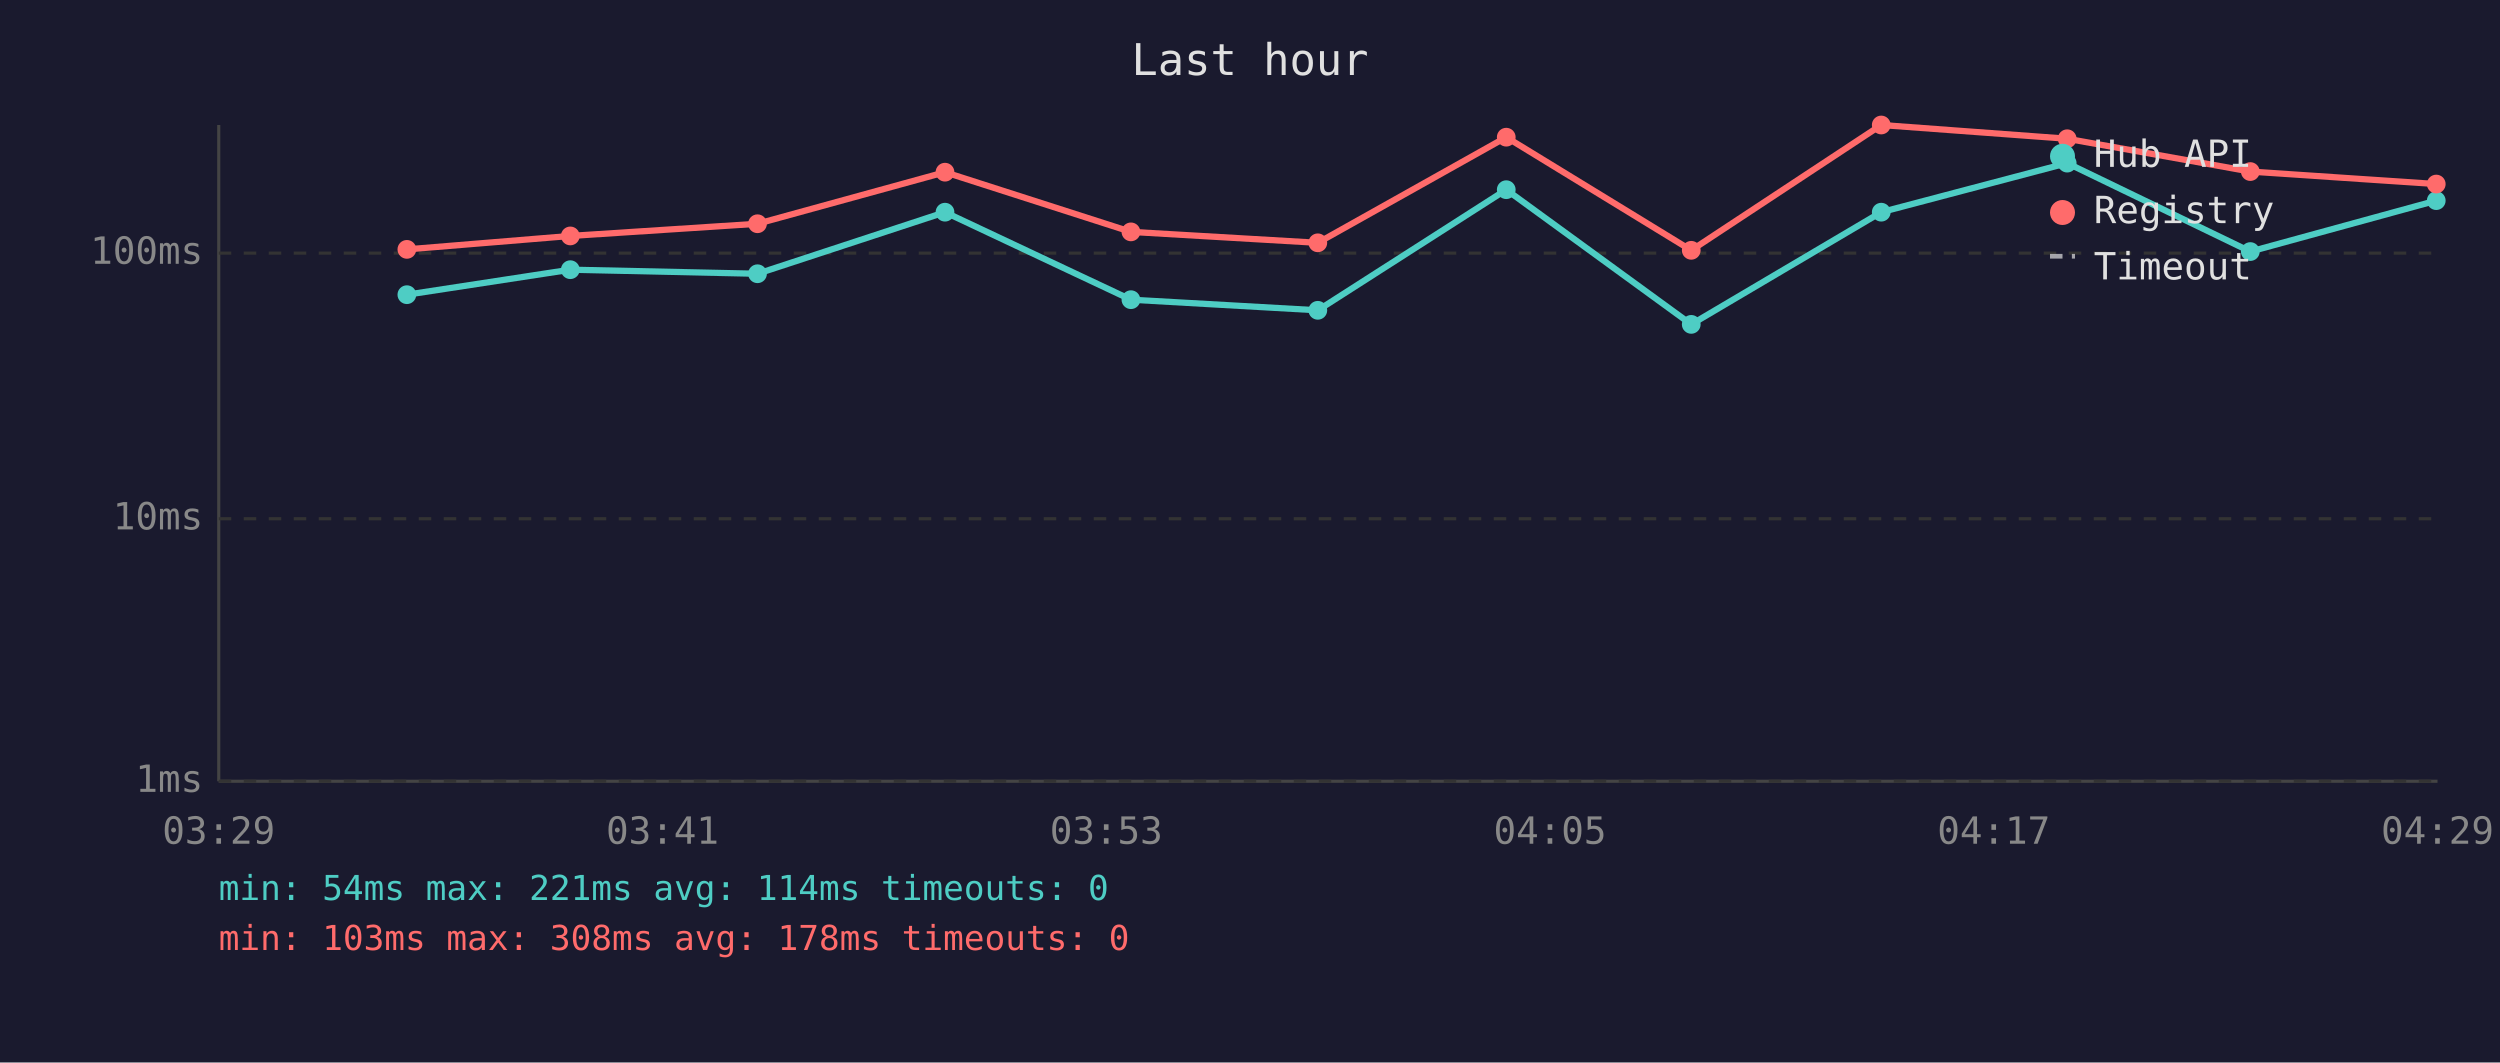
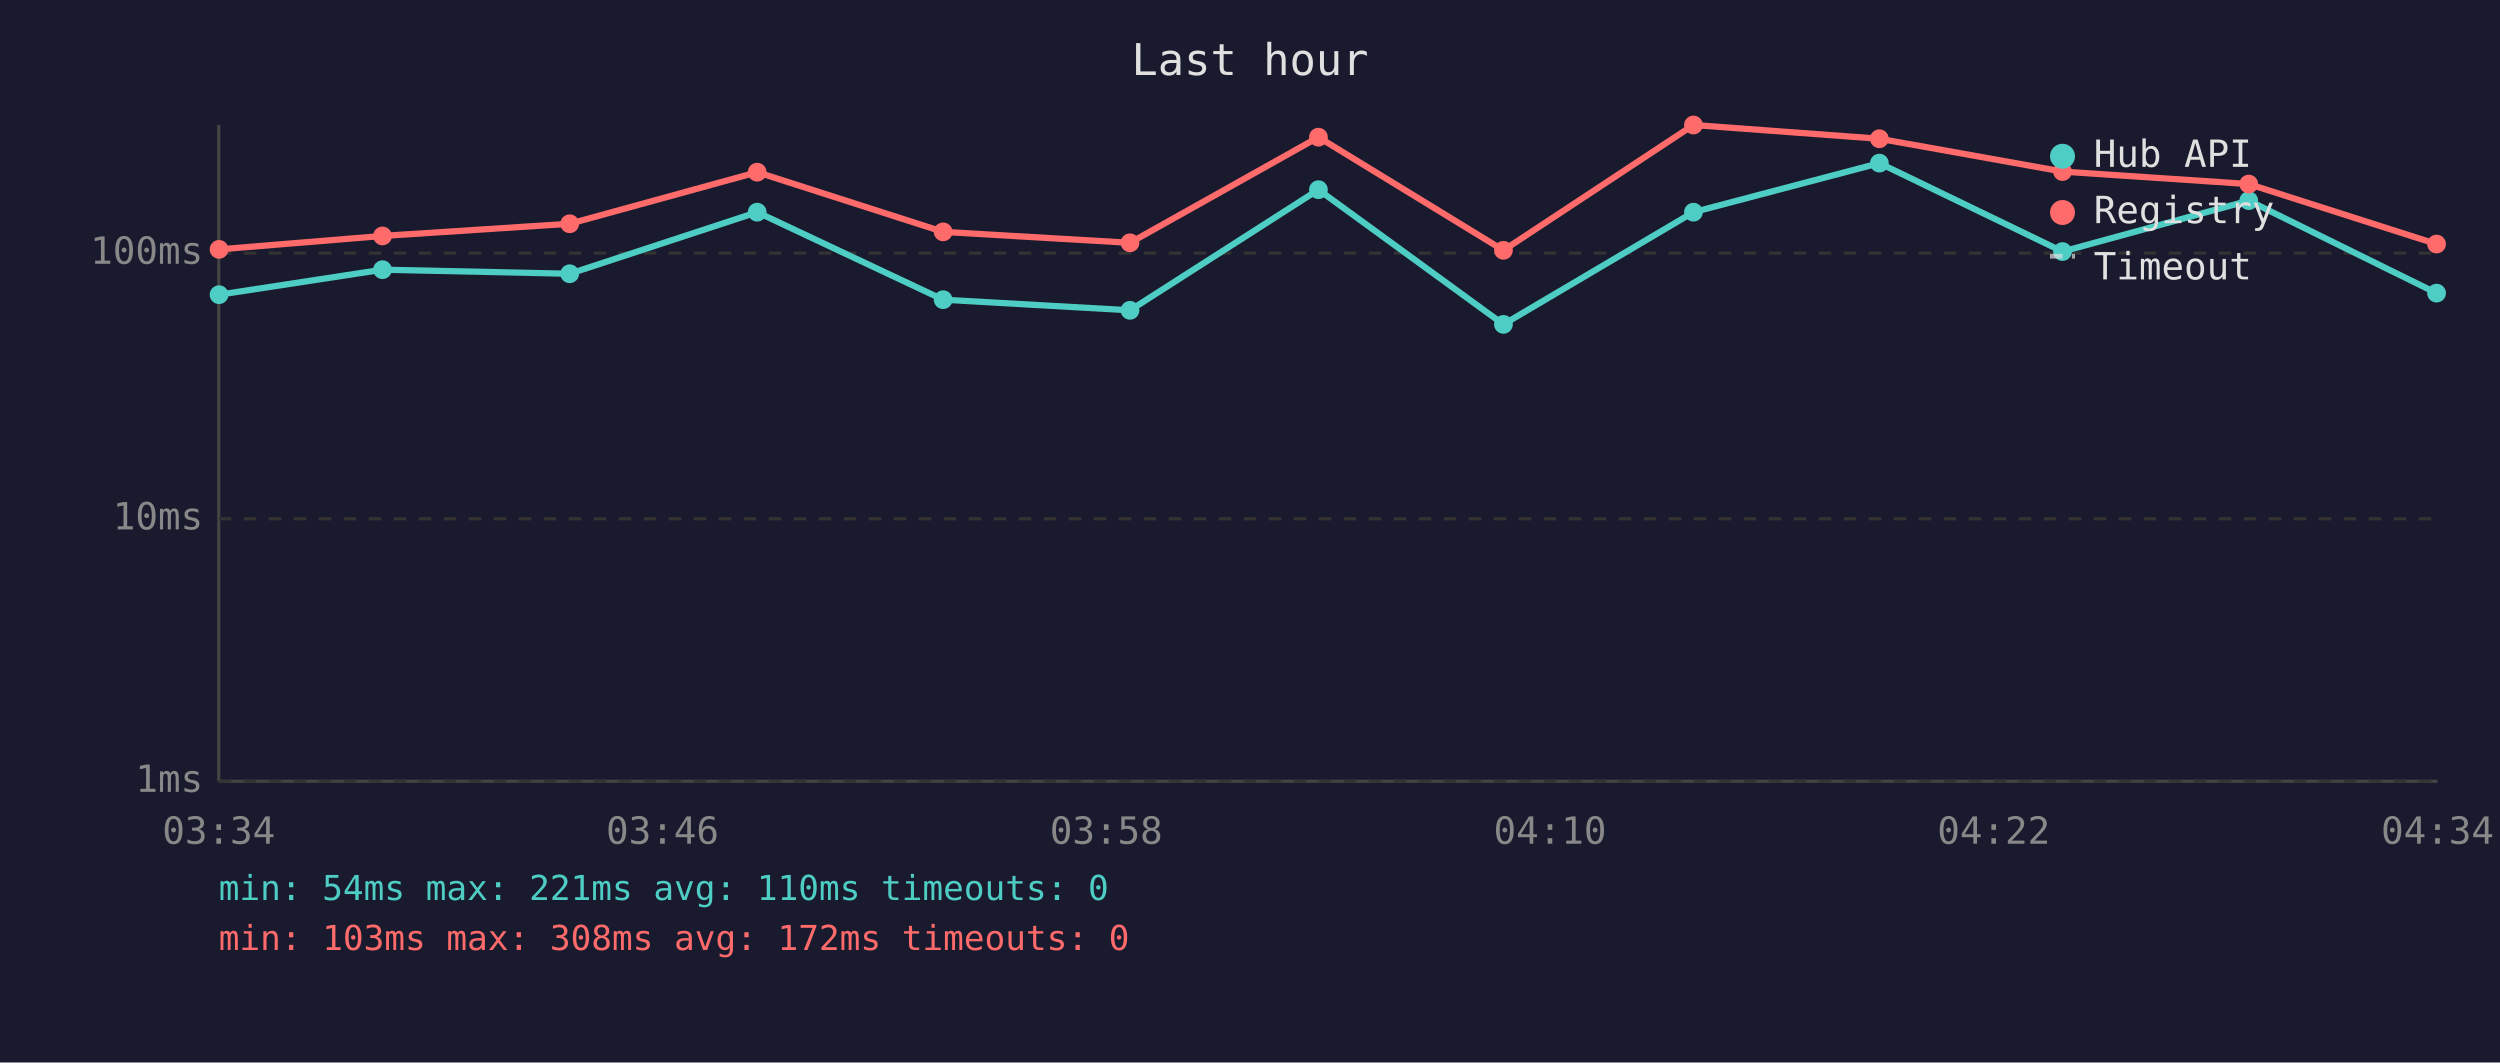
<svg xmlns="http://www.w3.org/2000/svg" viewBox="0 0 800 340" font-family="monospace" font-size="12">
  <rect width="800" height="340" fill="#1a1a2e" />
  <text x="400" y="24" fill="#e0e0e0" font-size="14" text-anchor="middle">Last hour</text>
  <line x1="70" y1="40" x2="70" y2="250" stroke="#444" stroke-width="1" />
  <line x1="70" y1="250" x2="780" y2="250" stroke="#444" stroke-width="1" />
  <line x1="70" y1="250" x2="780" y2="250" stroke="#333" stroke-width="1" stroke-dasharray="4" />
  <text x="65" y="250" fill="#888" text-anchor="end" dominant-baseline="middle">1ms</text>
  <line x1="70" y1="166" x2="780" y2="166" stroke="#333" stroke-width="1" stroke-dasharray="4" />
  <text x="65" y="166" fill="#888" text-anchor="end" dominant-baseline="middle">10ms</text>
  <line x1="70" y1="81" x2="780" y2="81" stroke="#333" stroke-width="1" stroke-dasharray="4" />
  <text x="65" y="81" fill="#888" text-anchor="end" dominant-baseline="middle">100ms</text>
-   <text x="70" y="270" fill="#888" text-anchor="middle">03:29</text>
-   <text x="212" y="270" fill="#888" text-anchor="middle">03:41</text>
-   <text x="354" y="270" fill="#888" text-anchor="middle">03:53</text>
-   <text x="496" y="270" fill="#888" text-anchor="middle">04:05</text>
-   <text x="638" y="270" fill="#888" text-anchor="middle">04:17</text>
-   <text x="780" y="270" fill="#888" text-anchor="middle">04:29</text>
-   <polyline points="130.2,94.3 182.5,86.3 242.4,87.6 302.4,67.9 361.9,95.9 421.7,99.3 482.0,60.7 541.2,103.8 602.0,67.9 661.5,52.2 720.1,80.5 779.6,64.2" fill="none" stroke="#4ecdc4" stroke-width="2" opacity="1" />
-   <circle cx="130.2" cy="94.3" r="3" fill="#4ecdc4" />
-   <circle cx="182.5" cy="86.3" r="3" fill="#4ecdc4" />
-   <circle cx="242.4" cy="87.6" r="3" fill="#4ecdc4" />
-   <circle cx="302.4" cy="67.9" r="3" fill="#4ecdc4" />
-   <circle cx="361.9" cy="95.9" r="3" fill="#4ecdc4" />
-   <circle cx="421.7" cy="99.3" r="3" fill="#4ecdc4" />
-   <circle cx="482.0" cy="60.7" r="3" fill="#4ecdc4" />
-   <circle cx="541.2" cy="103.8" r="3" fill="#4ecdc4" />
-   <circle cx="602.0" cy="67.9" r="3" fill="#4ecdc4" />
-   <circle cx="661.5" cy="52.2" r="3" fill="#4ecdc4" />
-   <circle cx="720.1" cy="80.5" r="3" fill="#4ecdc4" />
-   <circle cx="779.6" cy="64.2" r="3" fill="#4ecdc4" />
-   <polyline points="130.2,79.8 182.5,75.5 242.4,71.6 302.4,55.1 361.9,74.2 421.7,77.7 482.0,43.9 541.2,80.1 602.0,40.0 661.5,44.4 720.1,54.9 779.6,58.9" fill="none" stroke="#ff6b6b" stroke-width="2" opacity="1" />
-   <circle cx="130.2" cy="79.8" r="3" fill="#ff6b6b" />
-   <circle cx="182.5" cy="75.5" r="3" fill="#ff6b6b" />
-   <circle cx="242.4" cy="71.6" r="3" fill="#ff6b6b" />
-   <circle cx="302.4" cy="55.1" r="3" fill="#ff6b6b" />
-   <circle cx="361.9" cy="74.2" r="3" fill="#ff6b6b" />
-   <circle cx="421.7" cy="77.7" r="3" fill="#ff6b6b" />
-   <circle cx="482.0" cy="43.9" r="3" fill="#ff6b6b" />
-   <circle cx="541.2" cy="80.1" r="3" fill="#ff6b6b" />
-   <circle cx="602.0" cy="40.0" r="3" fill="#ff6b6b" />
-   <circle cx="661.5" cy="44.4" r="3" fill="#ff6b6b" />
-   <circle cx="720.1" cy="54.9" r="3" fill="#ff6b6b" />
-   <circle cx="779.6" cy="58.9" r="3" fill="#ff6b6b" />
+   <text x="70" y="270" fill="#888" text-anchor="middle">03:34</text>
+   <text x="212" y="270" fill="#888" text-anchor="middle">03:46</text>
+   <text x="354" y="270" fill="#888" text-anchor="middle">03:58</text>
+   <text x="496" y="270" fill="#888" text-anchor="middle">04:10</text>
+   <text x="638" y="270" fill="#888" text-anchor="middle">04:22</text>
+   <text x="780" y="270" fill="#888" text-anchor="middle">04:34</text>
+   <polyline points="70.1,94.3 122.4,86.3 182.3,87.6 242.3,67.9 301.8,95.9 361.6,99.3 421.9,60.7 481.1,103.8 541.9,67.9 601.4,52.2 660.0,80.5 719.6,64.2 779.7,93.8" fill="none" stroke="#4ecdc4" stroke-width="2" opacity="1" />
+   <circle cx="70.1" cy="94.3" r="3" fill="#4ecdc4" />
+   <circle cx="122.4" cy="86.3" r="3" fill="#4ecdc4" />
+   <circle cx="182.3" cy="87.6" r="3" fill="#4ecdc4" />
+   <circle cx="242.3" cy="67.9" r="3" fill="#4ecdc4" />
+   <circle cx="301.8" cy="95.9" r="3" fill="#4ecdc4" />
+   <circle cx="361.6" cy="99.3" r="3" fill="#4ecdc4" />
+   <circle cx="421.9" cy="60.7" r="3" fill="#4ecdc4" />
+   <circle cx="481.1" cy="103.8" r="3" fill="#4ecdc4" />
+   <circle cx="541.9" cy="67.9" r="3" fill="#4ecdc4" />
+   <circle cx="601.4" cy="52.2" r="3" fill="#4ecdc4" />
+   <circle cx="660.0" cy="80.5" r="3" fill="#4ecdc4" />
+   <circle cx="719.6" cy="64.2" r="3" fill="#4ecdc4" />
+   <circle cx="779.7" cy="93.8" r="3" fill="#4ecdc4" />
+   <polyline points="70.1,79.8 122.4,75.5 182.3,71.6 242.3,55.1 301.8,74.2 361.6,77.7 421.9,43.9 481.1,80.1 541.9,40.0 601.4,44.4 660.0,54.9 719.6,58.9 779.7,78.1" fill="none" stroke="#ff6b6b" stroke-width="2" opacity="1" />
+   <circle cx="70.1" cy="79.8" r="3" fill="#ff6b6b" />
+   <circle cx="122.4" cy="75.5" r="3" fill="#ff6b6b" />
+   <circle cx="182.3" cy="71.6" r="3" fill="#ff6b6b" />
+   <circle cx="242.3" cy="55.1" r="3" fill="#ff6b6b" />
+   <circle cx="301.8" cy="74.2" r="3" fill="#ff6b6b" />
+   <circle cx="361.6" cy="77.7" r="3" fill="#ff6b6b" />
+   <circle cx="421.9" cy="43.9" r="3" fill="#ff6b6b" />
+   <circle cx="481.1" cy="80.1" r="3" fill="#ff6b6b" />
+   <circle cx="541.9" cy="40.0" r="3" fill="#ff6b6b" />
+   <circle cx="601.4" cy="44.4" r="3" fill="#ff6b6b" />
+   <circle cx="660.0" cy="54.9" r="3" fill="#ff6b6b" />
+   <circle cx="719.6" cy="58.9" r="3" fill="#ff6b6b" />
+   <circle cx="779.7" cy="78.1" r="3" fill="#ff6b6b" />
  <circle cx="660" cy="50" r="4" fill="#4ecdc4" />
  <text x="670" y="50" fill="#e0e0e0" dominant-baseline="middle">Hub API</text>
  <circle cx="660" cy="68" r="4" fill="#ff6b6b" />
  <text x="670" y="68" fill="#e0e0e0" dominant-baseline="middle">Registry</text>
  <line x1="656" y1="82" x2="664" y2="82" stroke="#e0e0e0" stroke-width="1.5" stroke-dasharray="4,3" opacity="0.7" />
  <text x="670" y="86" fill="#e0e0e0" dominant-baseline="middle">Timeout</text>
-   <text x="70" y="288" fill="#4ecdc4" font-size="11">min: 54ms  max: 221ms  avg: 114ms  timeouts: 0</text>
-   <text x="70" y="304" fill="#ff6b6b" font-size="11">min: 103ms  max: 308ms  avg: 178ms  timeouts: 0</text>
+   <text x="70" y="288" fill="#4ecdc4" font-size="11">min: 54ms  max: 221ms  avg: 110ms  timeouts: 0</text>
+   <text x="70" y="304" fill="#ff6b6b" font-size="11">min: 103ms  max: 308ms  avg: 172ms  timeouts: 0</text>
</svg>
